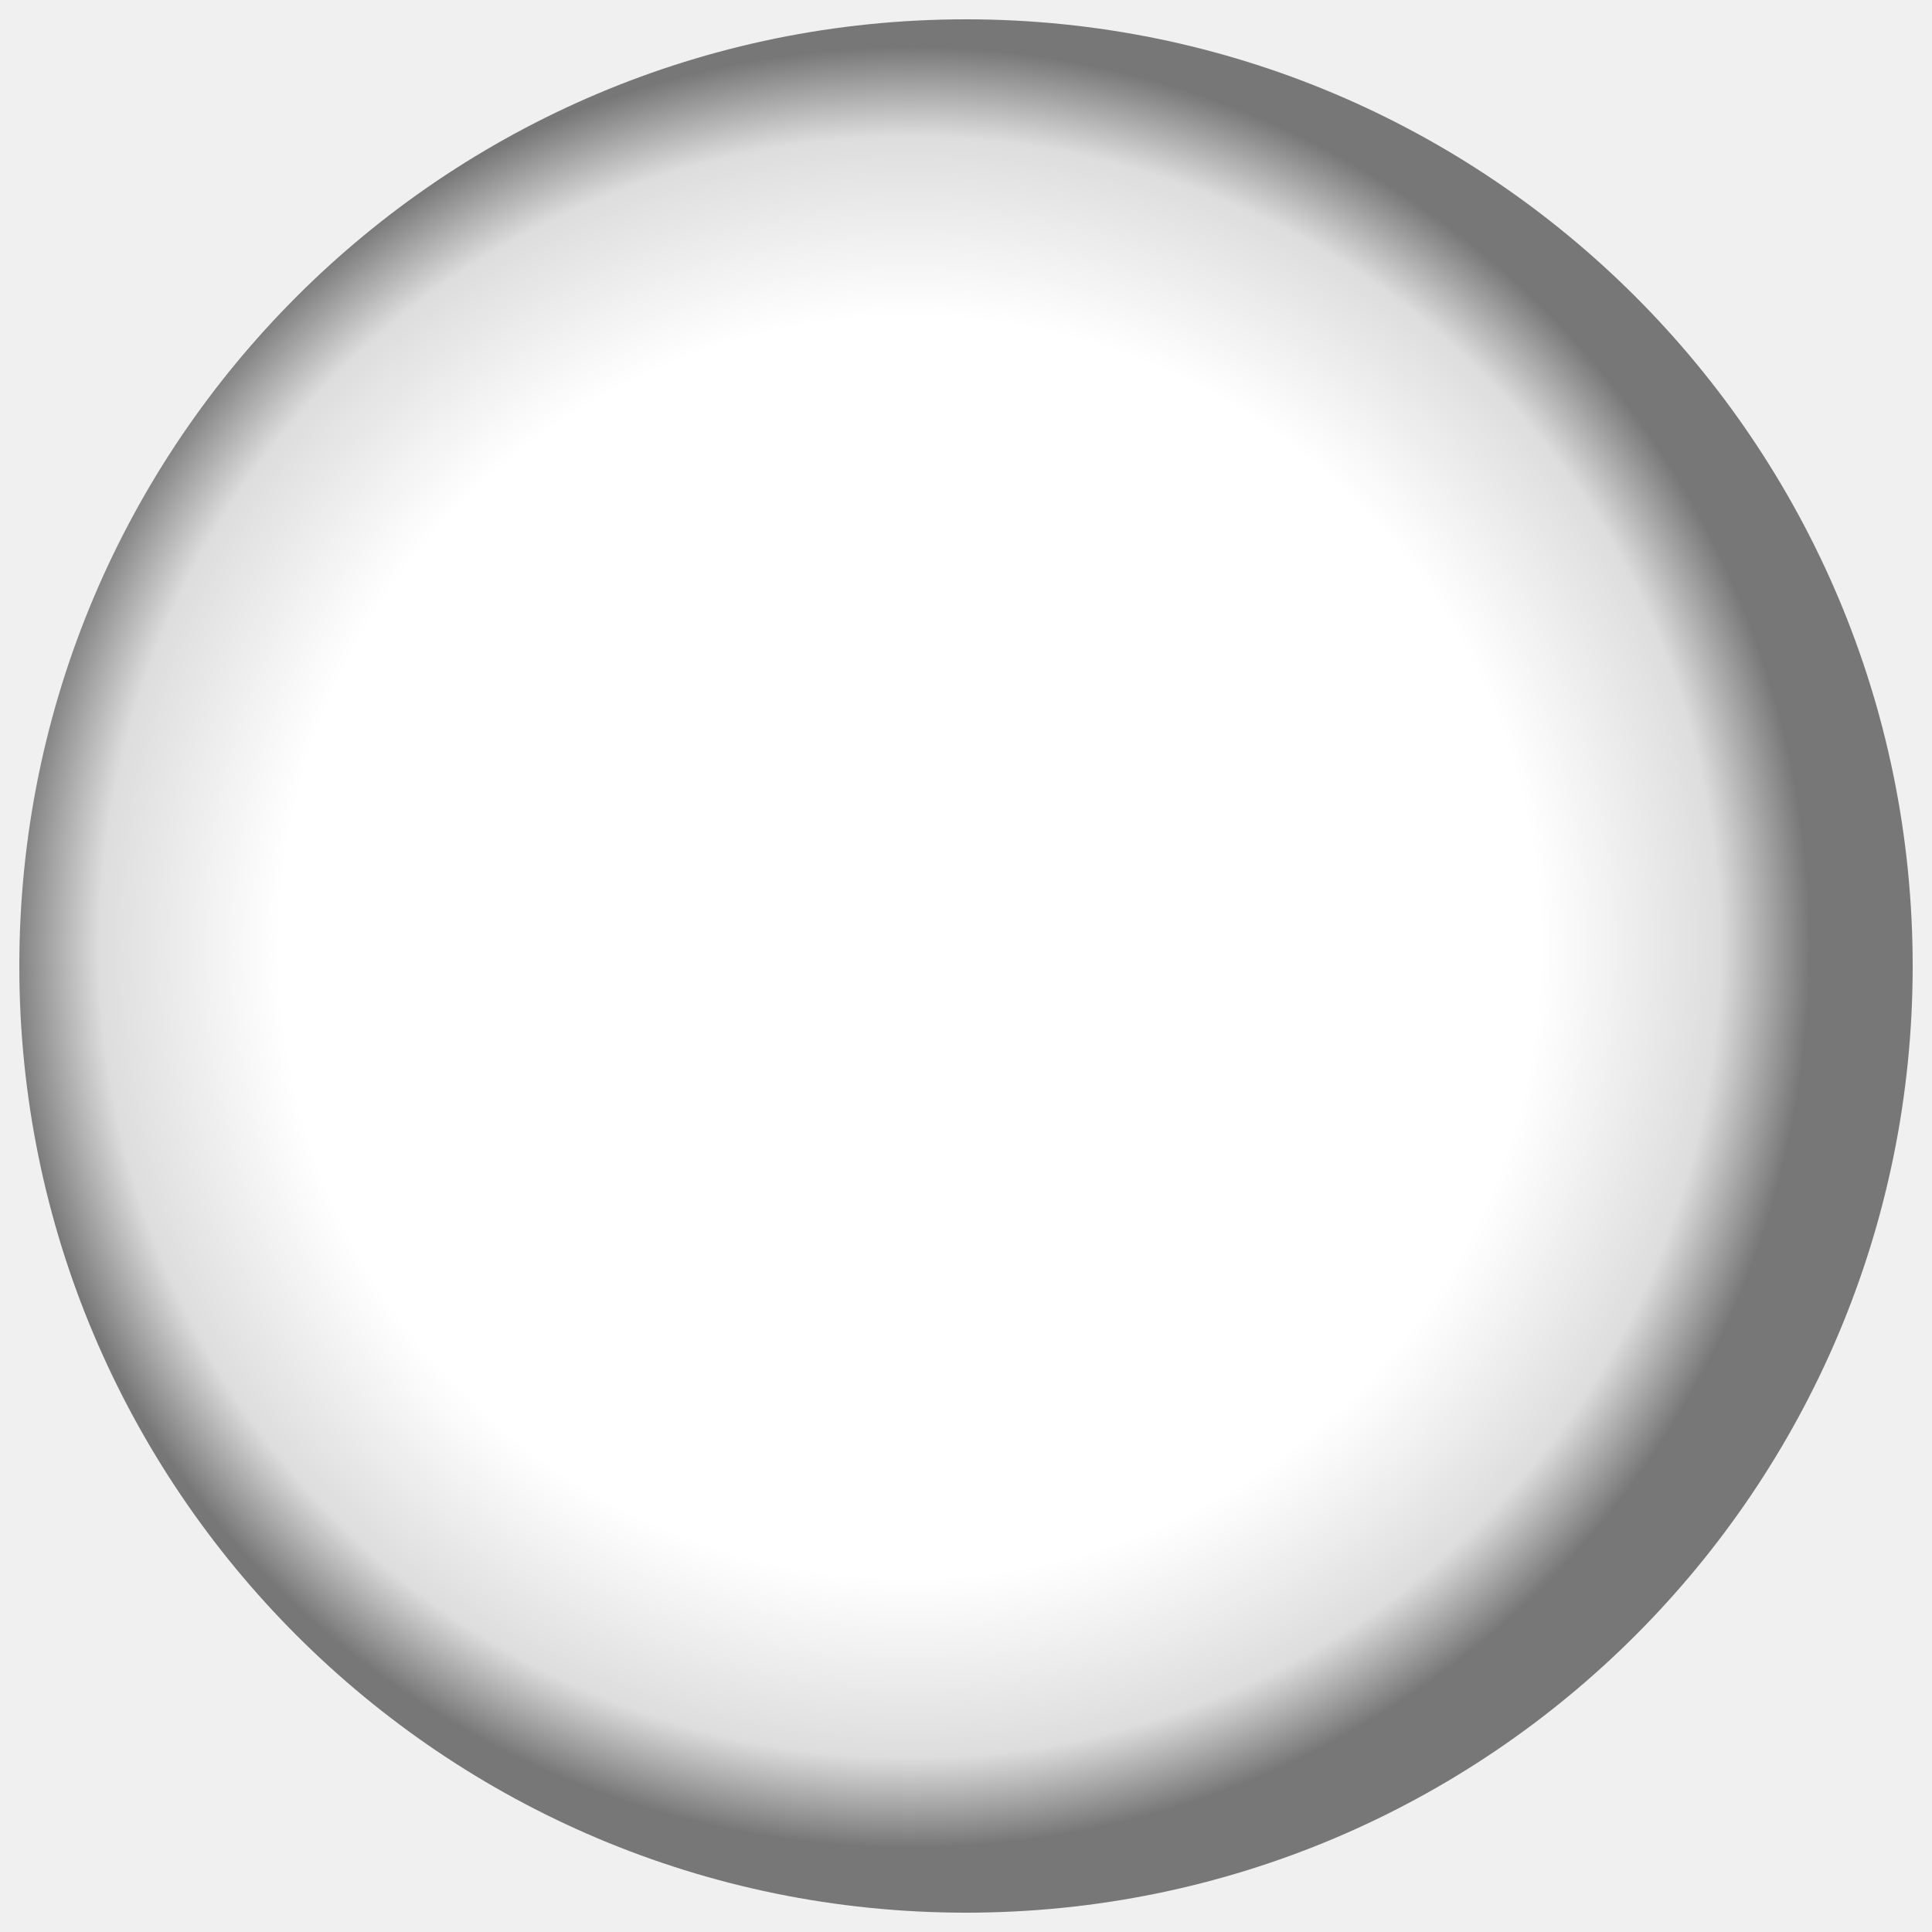
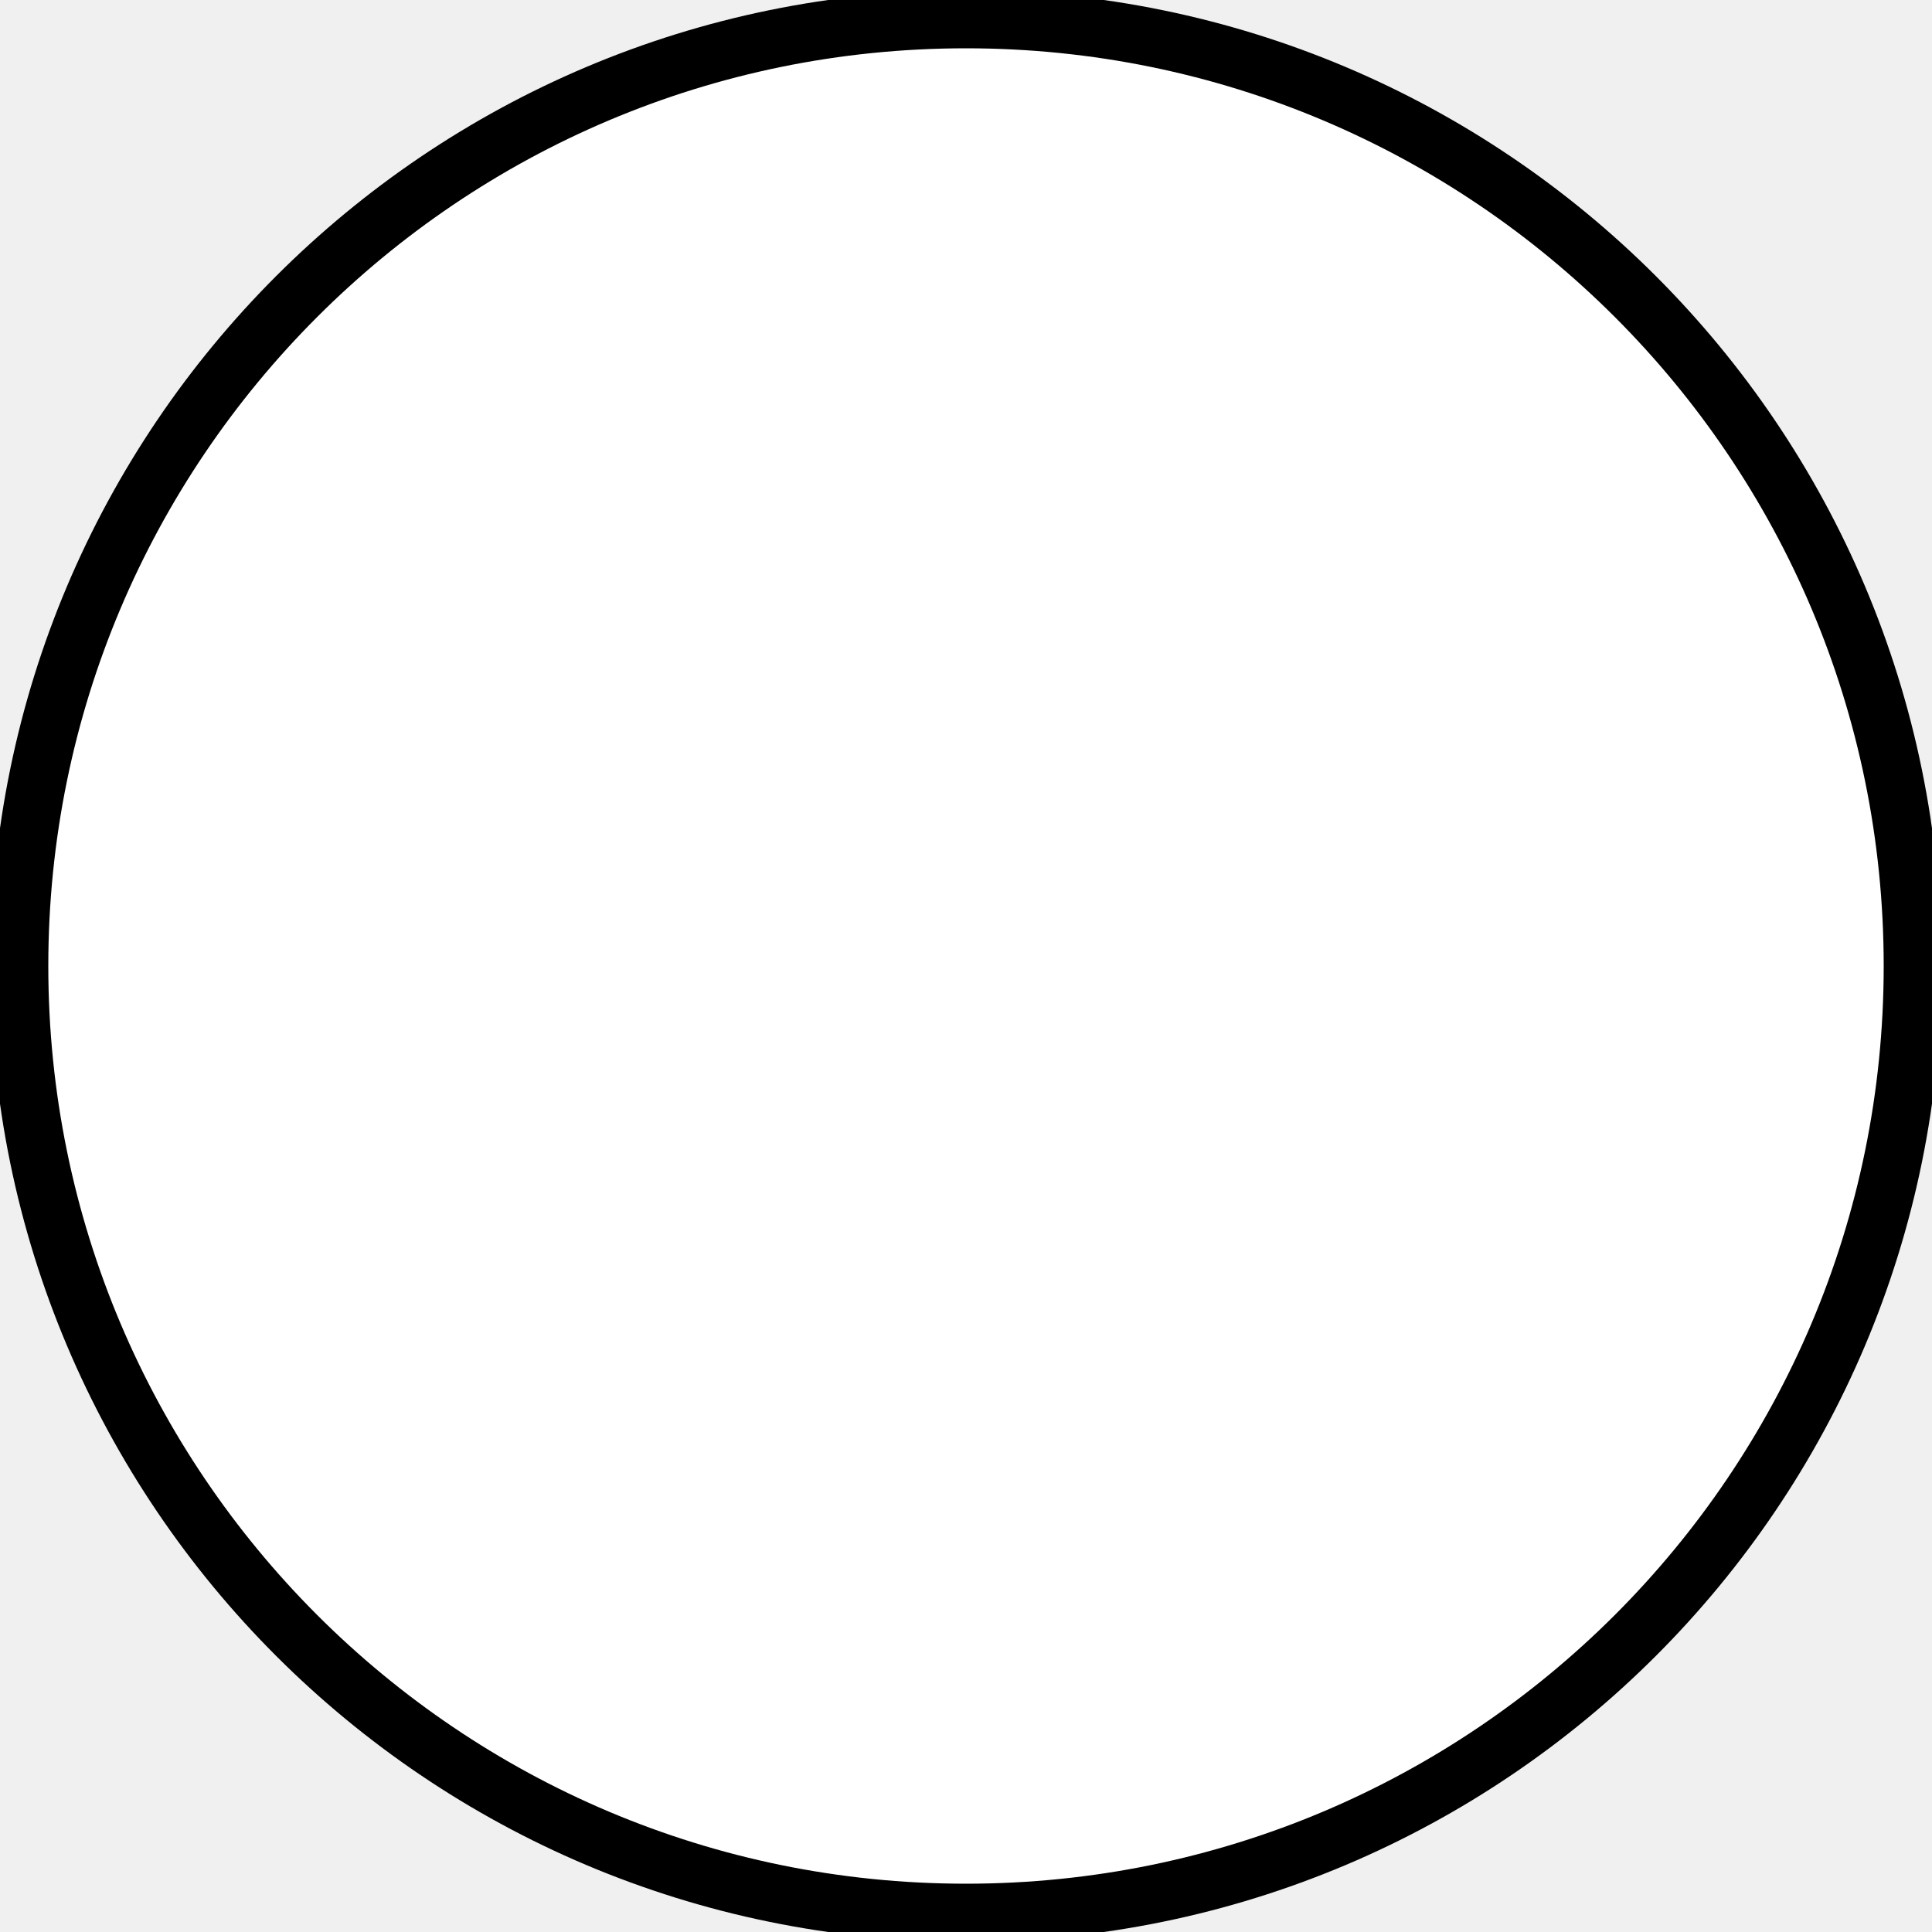
<svg xmlns="http://www.w3.org/2000/svg" width="500" height="500">
-   <defs>
-     <radialGradient id="rg" cx=".47" cy=".49" r=".48">
-       <stop offset=".7" stop-color="#FFF" />
-       <stop offset=".9" stop-color="#DDD" />
-       <stop offset="1" stop-color="#777" />
-     </radialGradient>
-   </defs>
-   <circle cx="250" cy="250" r="245" fill="url(#rg)" />
+   <circle cx="250" cy="250" r="245" fill="#fff" stroke="#000" stroke-width="15" />
</svg>
